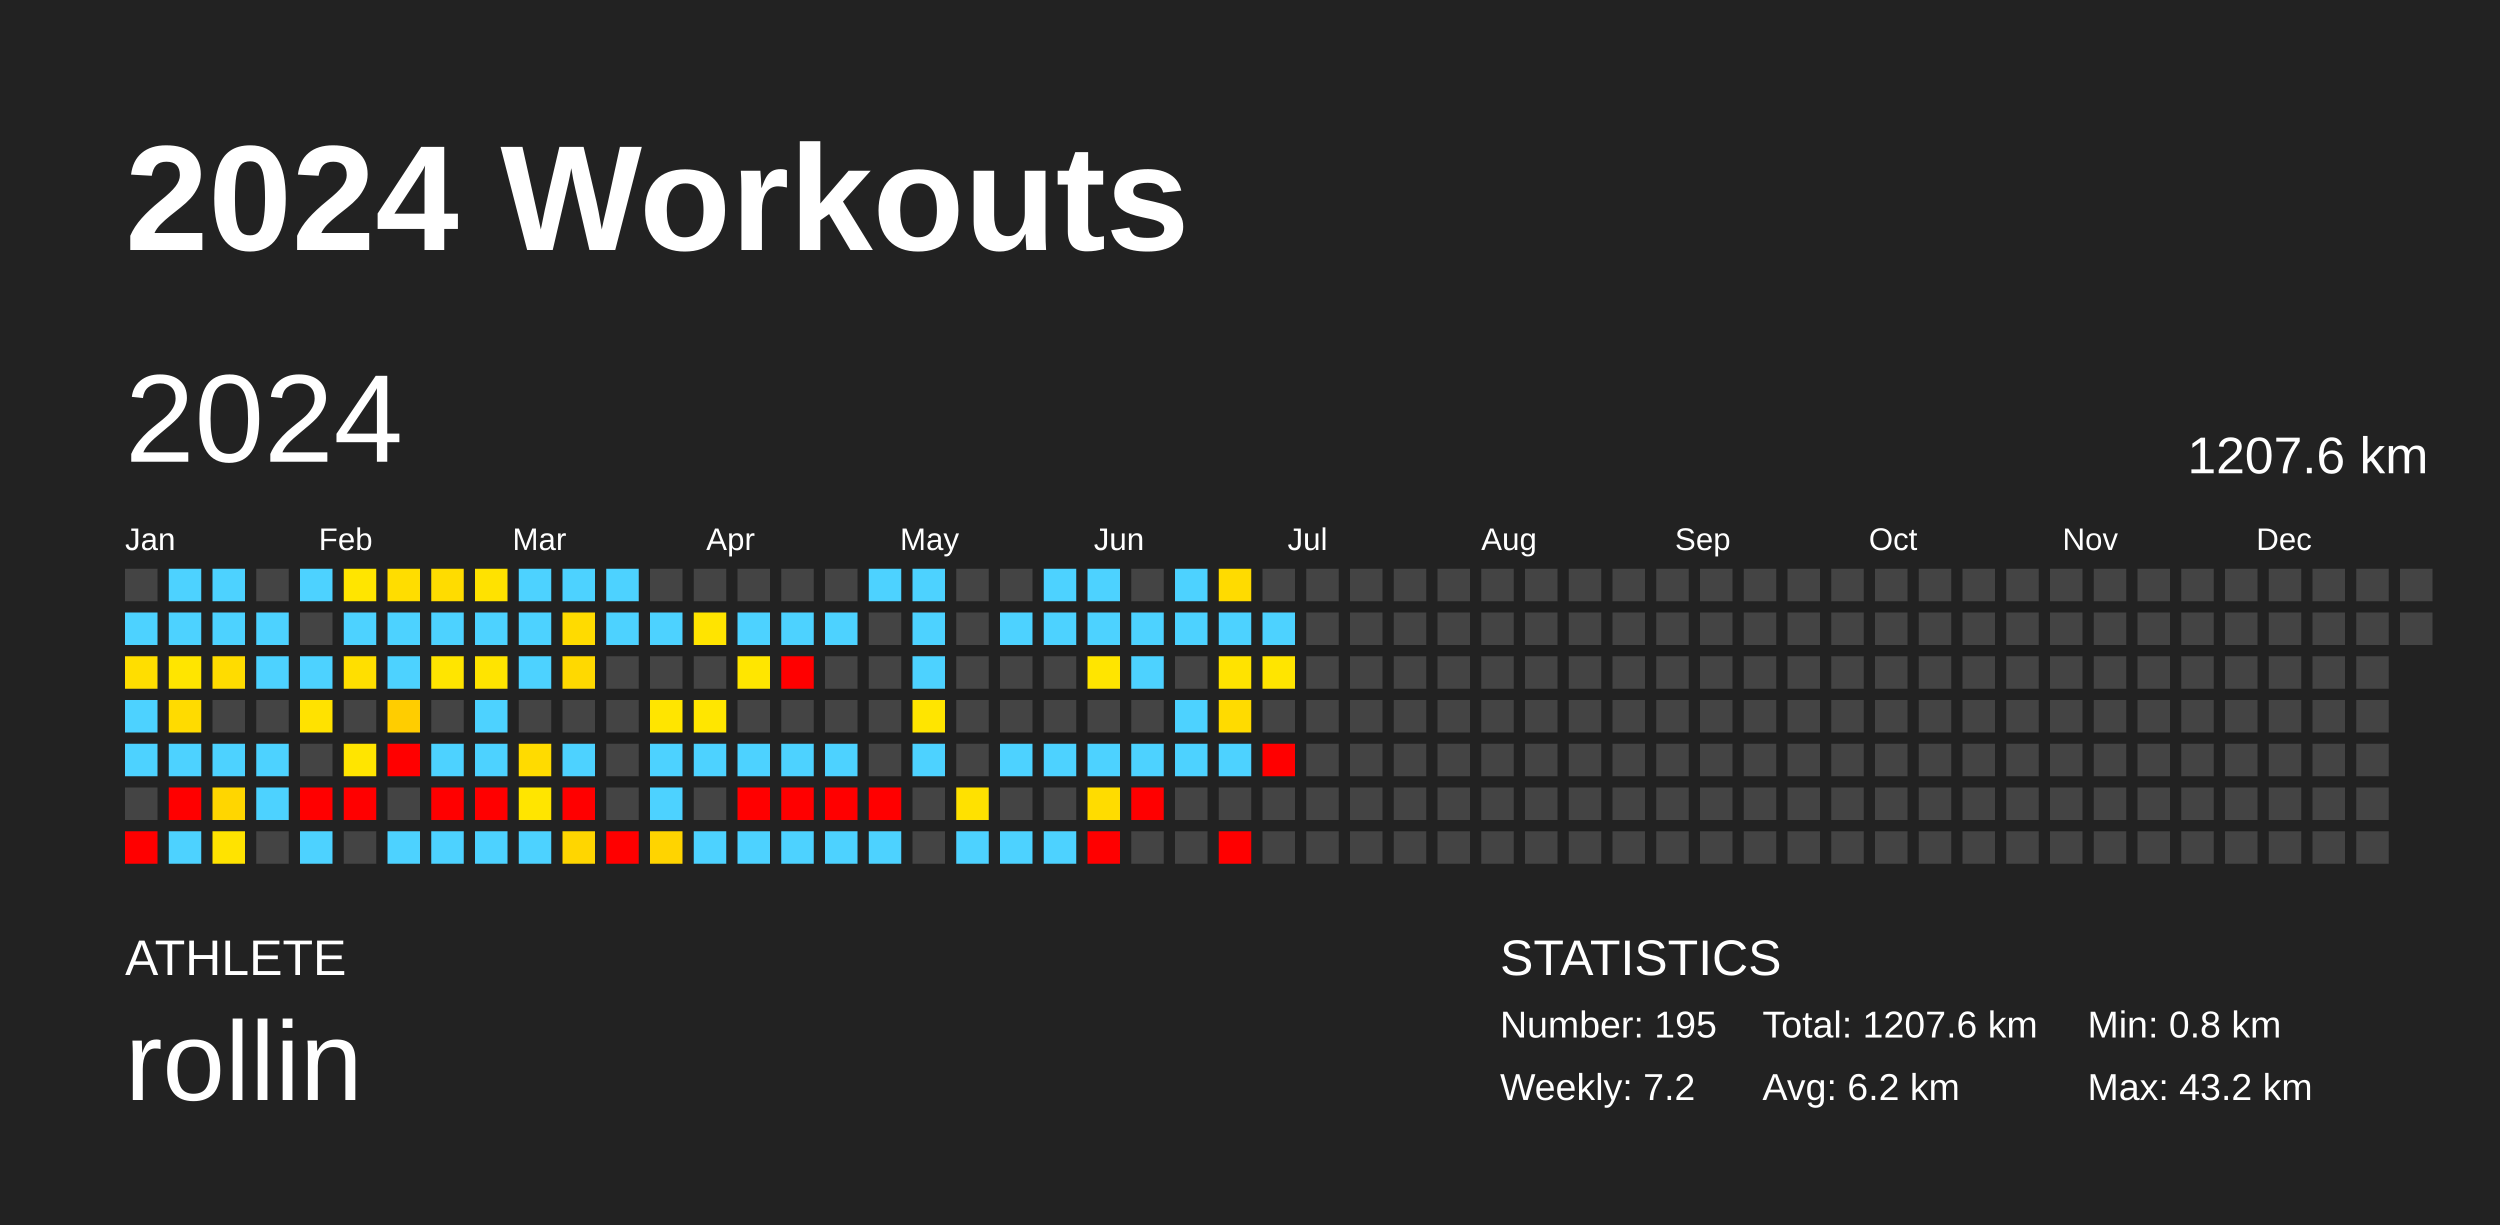
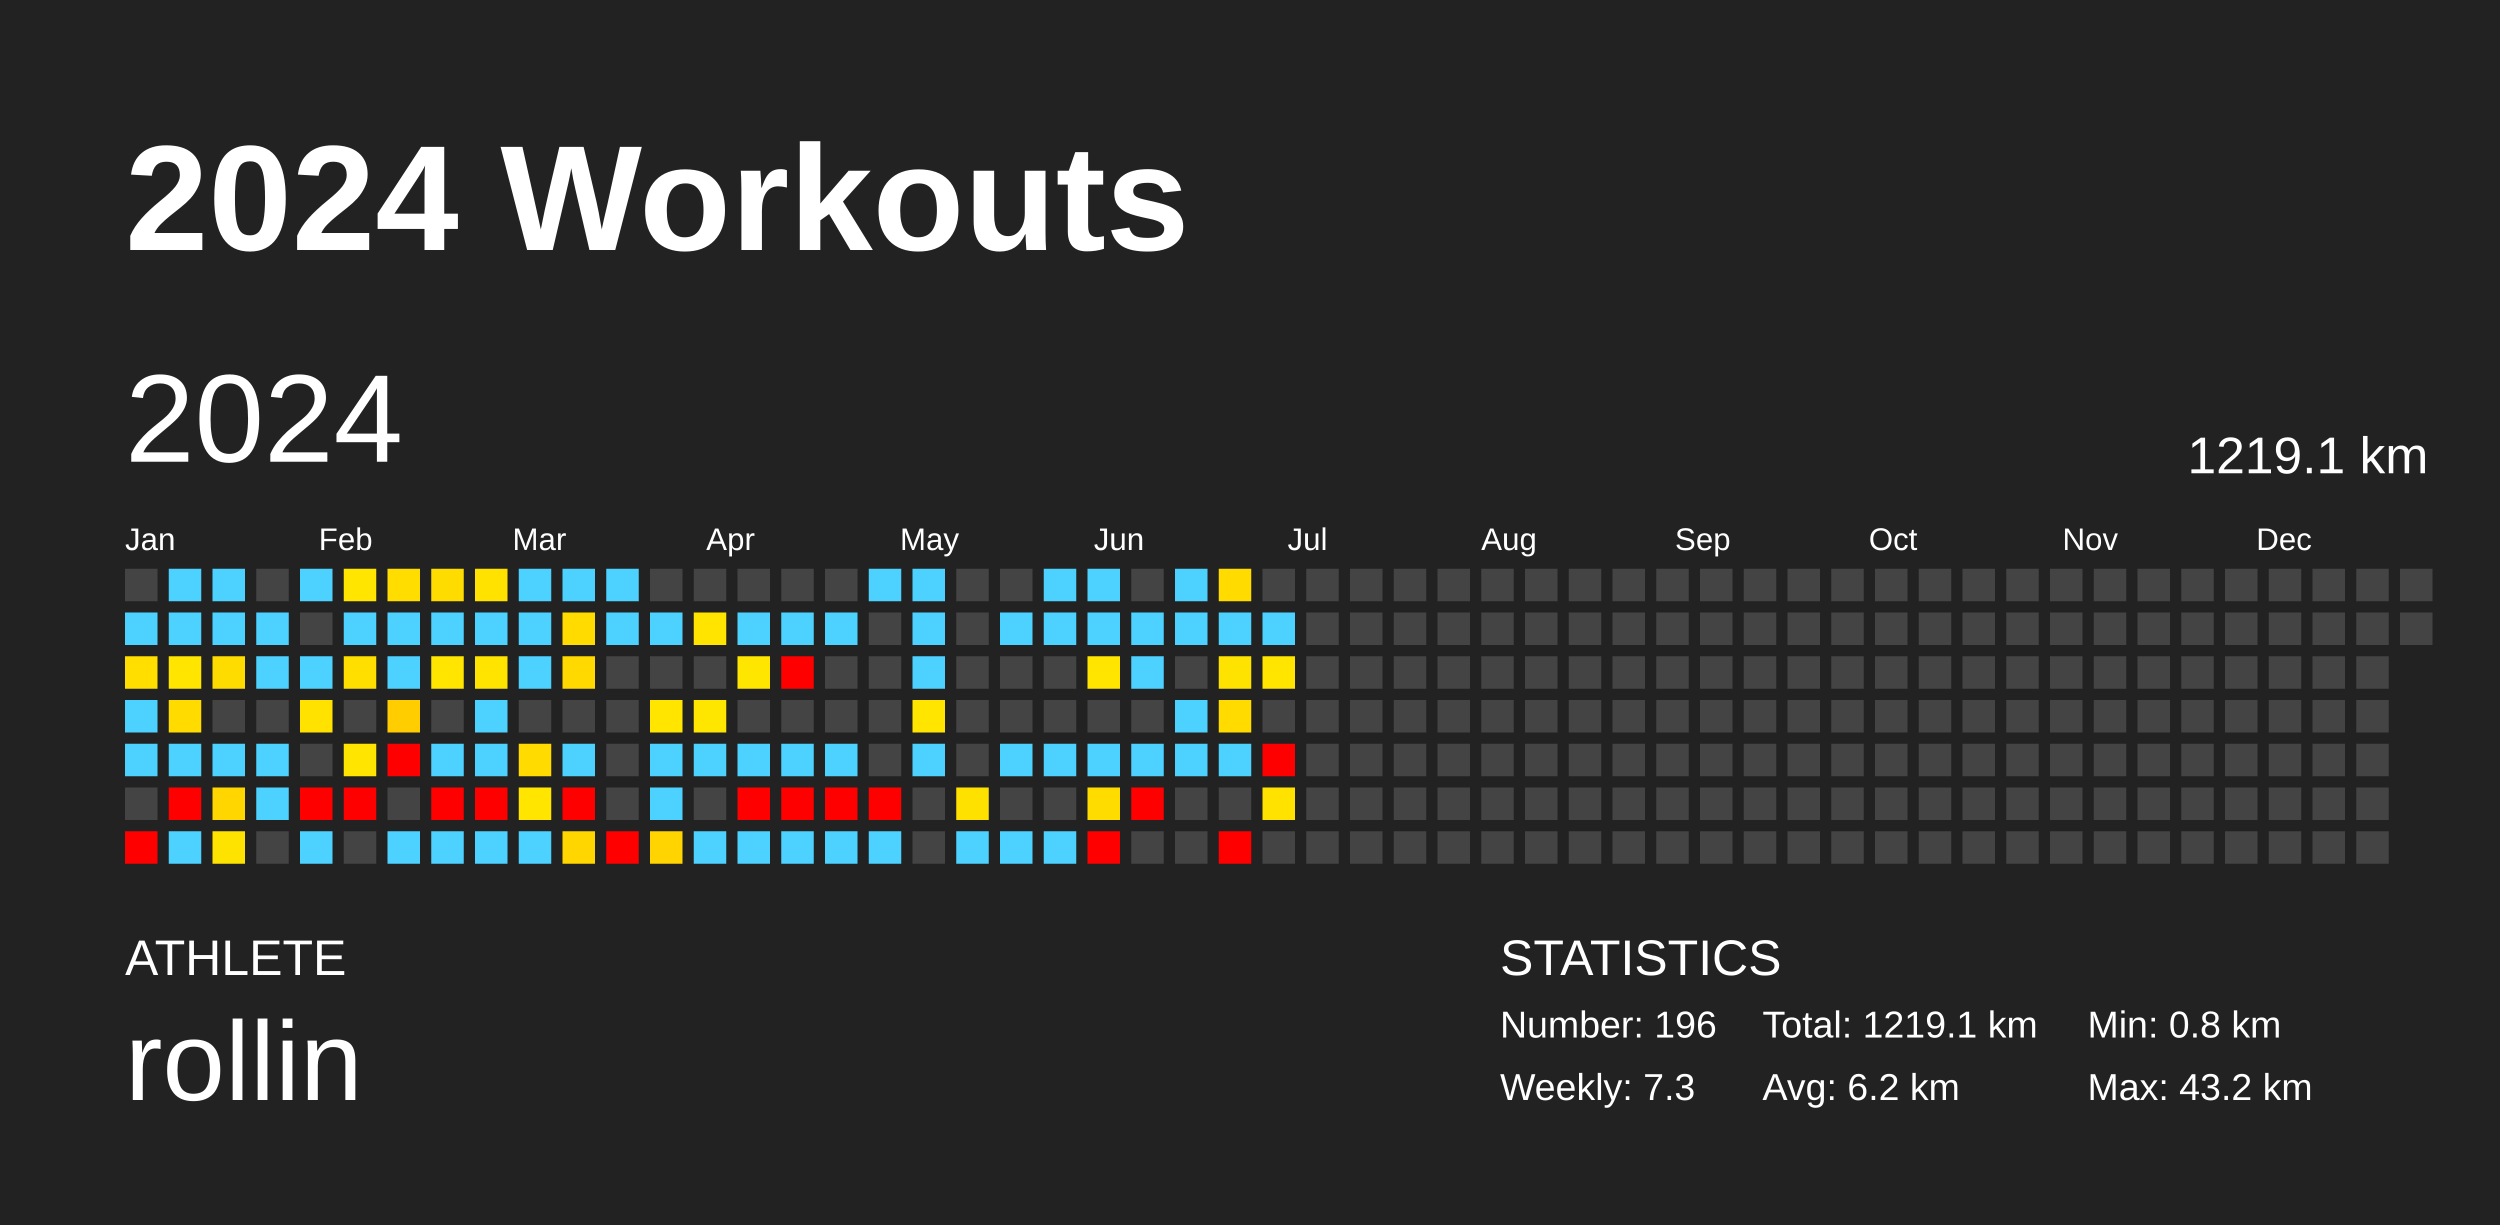
<svg xmlns="http://www.w3.org/2000/svg" baseProfile="full" height="98mm" version="1.1" viewBox="0,0,200,98" width="200mm">
  <defs />
  <rect fill="#222222" height="98" width="200" x="0" y="0" />
  <text fill="#FFFFFF" style="font-size:12px; font-family:Arial; font-weight:bold;" x="10" y="20">2024 Workouts</text>
  <text fill="#FFFFFF" style="font-size:4px; font-family:Arial" x="10" y="78">ATHLETE</text>
  <text fill="#FFFFFF" style="font-size:9px; font-family:Arial" x="10" y="88">rollin</text>
  <text fill="#FFFFFF" style="font-size:4px; font-family:Arial" x="120" y="78">STATISTICS</text>
-   <text fill="#FFFFFF" style="font-size:3px; font-family:Arial" x="120" y="83">Number: 195</text>
-   <text fill="#FFFFFF" style="font-size:3px; font-family:Arial" x="120" y="88">Weekly: 7.2</text>
-   <text fill="#FFFFFF" style="font-size:3px; font-family:Arial" x="141" y="83">Total: 1207.6 km</text>
+   <text fill="#FFFFFF" style="font-size:3px; font-family:Arial" x="120" y="83">Number: 196</text>
+   <text fill="#FFFFFF" style="font-size:3px; font-family:Arial" x="120" y="88">Weekly: 7.3</text>
+   <text fill="#FFFFFF" style="font-size:3px; font-family:Arial" x="141" y="83">Total: 1219.1 km</text>
  <text fill="#FFFFFF" style="font-size:3px; font-family:Arial" x="141" y="88">Avg: 6.2 km</text>
  <text fill="#FFFFFF" style="font-size:3px; font-family:Arial" x="167" y="83">Min: 0.8 km</text>
  <text fill="#FFFFFF" style="font-size:3px; font-family:Arial" x="167" y="88">Max: 43.2 km</text>
  <text dominant-baseline="hanging" fill="#FFFFFF" style="font-size:10.0px; font-family:Arial;" x="10" y="30">2024</text>
-   <text dominant-baseline="hanging" fill="#FFFFFF" style="font-size:4.125px; font-family:Arial;" x="175" y="35">1207.6 km</text>
+   <text dominant-baseline="hanging" fill="#FFFFFF" style="font-size:4.125px; font-family:Arial;" x="175" y="35">1219.1 km</text>
  <text fill="#FFFFFF" style="font-size:2.5px; font-family:Arial" x="10.0" y="44">Jan</text>
  <text fill="#FFFFFF" style="font-size:2.5px; font-family:Arial" x="25.5" y="44">Feb</text>
  <text fill="#FFFFFF" style="font-size:2.5px; font-family:Arial" x="41.0" y="44">Mar</text>
  <text fill="#FFFFFF" style="font-size:2.5px; font-family:Arial" x="56.5" y="44">Apr</text>
  <text fill="#FFFFFF" style="font-size:2.5px; font-family:Arial" x="72.0" y="44">May</text>
  <text fill="#FFFFFF" style="font-size:2.5px; font-family:Arial" x="87.5" y="44">Jun</text>
  <text fill="#FFFFFF" style="font-size:2.5px; font-family:Arial" x="103.0" y="44">Jul</text>
  <text fill="#FFFFFF" style="font-size:2.5px; font-family:Arial" x="118.5" y="44">Aug</text>
  <text fill="#FFFFFF" style="font-size:2.5px; font-family:Arial" x="134.0" y="44">Sep</text>
  <text fill="#FFFFFF" style="font-size:2.5px; font-family:Arial" x="149.5" y="44">Oct</text>
  <text fill="#FFFFFF" style="font-size:2.5px; font-family:Arial" x="165.0" y="44">Nov</text>
  <text fill="#FFFFFF" style="font-size:2.5px; font-family:Arial" x="180.5" y="44">Dec</text>
  <rect fill="#444444" height="2.6" width="2.6" x="10.0" y="45.5" />
  <rect fill="#4dd2ff" height="2.6" width="2.6" x="10.0" y="49.0" />
  <rect fill="#ffde00" height="2.6" width="2.6" x="10.0" y="52.5" />
  <rect fill="#4dd2ff" height="2.6" width="2.6" x="10.0" y="56.0" />
  <rect fill="#4dd2ff" height="2.6" width="2.6" x="10.0" y="59.5" />
  <rect fill="#444444" height="2.6" width="2.6" x="10.0" y="63.0" />
  <rect fill="red" height="2.6" width="2.6" x="10.0" y="66.5" />
  <rect fill="#4dd2ff" height="2.6" width="2.6" x="13.5" y="45.5" />
  <rect fill="#4dd2ff" height="2.6" width="2.6" x="13.5" y="49.0" />
  <rect fill="#ffe500" height="2.6" width="2.6" x="13.5" y="52.5" />
  <rect fill="#ffdb00" height="2.6" width="2.6" x="13.5" y="56.0" />
  <rect fill="#4dd2ff" height="2.6" width="2.6" x="13.5" y="59.5" />
  <rect fill="red" height="2.6" width="2.6" x="13.5" y="63.0" />
  <rect fill="#4dd2ff" height="2.6" width="2.6" x="13.5" y="66.5" />
  <rect fill="#4dd2ff" height="2.6" width="2.6" x="17.0" y="45.5" />
  <rect fill="#4dd2ff" height="2.6" width="2.6" x="17.0" y="49.0" />
  <rect fill="#ffdc00" height="2.6" width="2.6" x="17.0" y="52.5" />
  <rect fill="#444444" height="2.6" width="2.6" x="17.0" y="56.0" />
  <rect fill="#4dd2ff" height="2.6" width="2.6" x="17.0" y="59.5" />
  <rect fill="#ffd600" height="2.6" width="2.6" x="17.0" y="63.0" />
  <rect fill="#ffe300" height="2.6" width="2.6" x="17.0" y="66.5" />
  <rect fill="#444444" height="2.6" width="2.6" x="20.5" y="45.5" />
  <rect fill="#4dd2ff" height="2.6" width="2.6" x="20.5" y="49.0" />
  <rect fill="#4dd2ff" height="2.6" width="2.6" x="20.5" y="52.5" />
  <rect fill="#444444" height="2.6" width="2.6" x="20.5" y="56.0" />
  <rect fill="#4dd2ff" height="2.6" width="2.6" x="20.5" y="59.5" />
  <rect fill="#4dd2ff" height="2.6" width="2.6" x="20.5" y="63.0" />
  <rect fill="#444444" height="2.6" width="2.6" x="20.5" y="66.5" />
  <rect fill="#4dd2ff" height="2.6" width="2.6" x="24.0" y="45.5" />
  <rect fill="#444444" height="2.6" width="2.6" x="24.0" y="49.0" />
  <rect fill="#4dd2ff" height="2.6" width="2.6" x="24.0" y="52.5" />
  <rect fill="#ffe200" height="2.6" width="2.6" x="24.0" y="56.0" />
  <rect fill="#444444" height="2.6" width="2.6" x="24.0" y="59.5" />
  <rect fill="red" height="2.6" width="2.6" x="24.0" y="63.0" />
  <rect fill="#4dd2ff" height="2.6" width="2.6" x="24.0" y="66.5" />
  <rect fill="#ffe500" height="2.6" width="2.6" x="27.5" y="45.5" />
  <rect fill="#4dd2ff" height="2.6" width="2.6" x="27.5" y="49.0" />
  <rect fill="#ffdf00" height="2.6" width="2.6" x="27.5" y="52.5" />
  <rect fill="#444444" height="2.6" width="2.6" x="27.5" y="56.0" />
  <rect fill="#ffe500" height="2.6" width="2.6" x="27.5" y="59.5" />
  <rect fill="red" height="2.6" width="2.6" x="27.5" y="63.0" />
  <rect fill="#444444" height="2.6" width="2.6" x="27.5" y="66.5" />
  <rect fill="#ffdd00" height="2.6" width="2.6" x="31.0" y="45.5" />
  <rect fill="#4dd2ff" height="2.6" width="2.6" x="31.0" y="49.0" />
  <rect fill="#4dd2ff" height="2.6" width="2.6" x="31.0" y="52.5" />
  <rect fill="#ffcd00" height="2.6" width="2.6" x="31.0" y="56.0" />
  <rect fill="red" height="2.6" width="2.6" x="31.0" y="59.5" />
  <rect fill="#444444" height="2.6" width="2.6" x="31.0" y="63.0" />
  <rect fill="#4dd2ff" height="2.6" width="2.6" x="31.0" y="66.5" />
  <rect fill="#ffdc00" height="2.6" width="2.6" x="34.5" y="45.5" />
  <rect fill="#4dd2ff" height="2.6" width="2.6" x="34.5" y="49.0" />
  <rect fill="#ffe500" height="2.6" width="2.6" x="34.5" y="52.5" />
  <rect fill="#444444" height="2.6" width="2.6" x="34.5" y="56.0" />
  <rect fill="#4dd2ff" height="2.6" width="2.6" x="34.5" y="59.5" />
  <rect fill="red" height="2.6" width="2.6" x="34.5" y="63.0" />
  <rect fill="#4dd2ff" height="2.6" width="2.6" x="34.5" y="66.5" />
  <rect fill="#ffe200" height="2.6" width="2.6" x="38.0" y="45.5" />
  <rect fill="#4dd2ff" height="2.6" width="2.6" x="38.0" y="49.0" />
  <rect fill="#ffe400" height="2.6" width="2.6" x="38.0" y="52.5" />
  <rect fill="#4dd2ff" height="2.6" width="2.6" x="38.0" y="56.0" />
  <rect fill="#4dd2ff" height="2.6" width="2.6" x="38.0" y="59.5" />
  <rect fill="red" height="2.6" width="2.6" x="38.0" y="63.0" />
  <rect fill="#4dd2ff" height="2.6" width="2.6" x="38.0" y="66.5" />
  <rect fill="#4dd2ff" height="2.6" width="2.6" x="41.5" y="45.5" />
  <rect fill="#4dd2ff" height="2.6" width="2.6" x="41.5" y="49.0" />
  <rect fill="#4dd2ff" height="2.6" width="2.6" x="41.5" y="52.5" />
  <rect fill="#444444" height="2.6" width="2.6" x="41.5" y="56.0" />
  <rect fill="#ffdb00" height="2.6" width="2.6" x="41.5" y="59.5" />
  <rect fill="#ffe500" height="2.6" width="2.6" x="41.5" y="63.0" />
  <rect fill="#4dd2ff" height="2.6" width="2.6" x="41.5" y="66.5" />
  <rect fill="#4dd2ff" height="2.6" width="2.6" x="45.0" y="45.5" />
  <rect fill="#ffdb00" height="2.6" width="2.6" x="45.0" y="49.0" />
  <rect fill="#ffd900" height="2.6" width="2.6" x="45.0" y="52.5" />
  <rect fill="#444444" height="2.6" width="2.6" x="45.0" y="56.0" />
  <rect fill="#4dd2ff" height="2.6" width="2.6" x="45.0" y="59.5" />
  <rect fill="red" height="2.6" width="2.6" x="45.0" y="63.0" />
  <rect fill="#ffd600" height="2.6" width="2.6" x="45.0" y="66.5" />
  <rect fill="#4dd2ff" height="2.6" width="2.6" x="48.5" y="45.5" />
  <rect fill="#4dd2ff" height="2.6" width="2.6" x="48.5" y="49.0" />
  <rect fill="#444444" height="2.6" width="2.6" x="48.5" y="52.5" />
  <rect fill="#444444" height="2.6" width="2.6" x="48.5" y="56.0" />
  <rect fill="#444444" height="2.6" width="2.6" x="48.5" y="59.5" />
  <rect fill="#444444" height="2.6" width="2.6" x="48.5" y="63.0" />
  <rect fill="red" height="2.6" width="2.6" x="48.5" y="66.5" />
  <rect fill="#444444" height="2.6" width="2.6" x="52.0" y="45.5" />
  <rect fill="#4dd2ff" height="2.6" width="2.6" x="52.0" y="49.0" />
  <rect fill="#444444" height="2.6" width="2.6" x="52.0" y="52.5" />
  <rect fill="#ffe500" height="2.6" width="2.6" x="52.0" y="56.0" />
  <rect fill="#4dd2ff" height="2.6" width="2.6" x="52.0" y="59.5" />
  <rect fill="#4dd2ff" height="2.6" width="2.6" x="52.0" y="63.0" />
  <rect fill="#ffd400" height="2.6" width="2.6" x="52.0" y="66.5" />
  <rect fill="#444444" height="2.6" width="2.6" x="55.5" y="45.5" />
  <rect fill="#ffe400" height="2.6" width="2.6" x="55.5" y="49.0" />
  <rect fill="#444444" height="2.6" width="2.6" x="55.5" y="52.5" />
  <rect fill="#ffe600" height="2.6" width="2.6" x="55.5" y="56.0" />
  <rect fill="#4dd2ff" height="2.6" width="2.6" x="55.5" y="59.5" />
  <rect fill="#444444" height="2.6" width="2.6" x="55.5" y="63.0" />
  <rect fill="#4dd2ff" height="2.6" width="2.6" x="55.5" y="66.5" />
  <rect fill="#444444" height="2.6" width="2.6" x="59.0" y="45.5" />
  <rect fill="#4dd2ff" height="2.6" width="2.6" x="59.0" y="49.0" />
  <rect fill="#ffe600" height="2.6" width="2.6" x="59.0" y="52.5" />
  <rect fill="#444444" height="2.6" width="2.6" x="59.0" y="56.0" />
  <rect fill="#4dd2ff" height="2.6" width="2.6" x="59.0" y="59.5" />
  <rect fill="red" height="2.6" width="2.6" x="59.0" y="63.0" />
  <rect fill="#4dd2ff" height="2.6" width="2.6" x="59.0" y="66.5" />
  <rect fill="#444444" height="2.6" width="2.6" x="62.5" y="45.5" />
  <rect fill="#4dd2ff" height="2.6" width="2.6" x="62.5" y="49.0" />
  <rect fill="red" height="2.6" width="2.6" x="62.5" y="52.5" />
  <rect fill="#444444" height="2.6" width="2.6" x="62.5" y="56.0" />
  <rect fill="#4dd2ff" height="2.6" width="2.6" x="62.5" y="59.5" />
  <rect fill="red" height="2.6" width="2.6" x="62.5" y="63.0" />
  <rect fill="#4dd2ff" height="2.6" width="2.6" x="62.5" y="66.5" />
  <rect fill="#444444" height="2.6" width="2.6" x="66.0" y="45.5" />
  <rect fill="#4dd2ff" height="2.6" width="2.6" x="66.0" y="49.0" />
  <rect fill="#444444" height="2.6" width="2.6" x="66.0" y="52.5" />
  <rect fill="#444444" height="2.6" width="2.6" x="66.0" y="56.0" />
  <rect fill="#4dd2ff" height="2.6" width="2.6" x="66.0" y="59.5" />
  <rect fill="red" height="2.6" width="2.6" x="66.0" y="63.0" />
  <rect fill="#4dd2ff" height="2.6" width="2.6" x="66.0" y="66.5" />
  <rect fill="#4dd2ff" height="2.6" width="2.6" x="69.5" y="45.5" />
  <rect fill="#444444" height="2.6" width="2.6" x="69.5" y="49.0" />
  <rect fill="#444444" height="2.6" width="2.6" x="69.5" y="52.5" />
  <rect fill="#444444" height="2.6" width="2.6" x="69.5" y="56.0" />
  <rect fill="#444444" height="2.6" width="2.6" x="69.5" y="59.5" />
  <rect fill="red" height="2.6" width="2.6" x="69.5" y="63.0" />
  <rect fill="#4dd2ff" height="2.6" width="2.6" x="69.5" y="66.5" />
  <rect fill="#4dd2ff" height="2.6" width="2.6" x="73.0" y="45.5" />
  <rect fill="#4dd2ff" height="2.6" width="2.6" x="73.0" y="49.0" />
  <rect fill="#4dd2ff" height="2.6" width="2.6" x="73.0" y="52.5" />
  <rect fill="#ffe500" height="2.6" width="2.6" x="73.0" y="56.0" />
  <rect fill="#4dd2ff" height="2.6" width="2.6" x="73.0" y="59.5" />
  <rect fill="#444444" height="2.6" width="2.6" x="73.0" y="63.0" />
  <rect fill="#444444" height="2.6" width="2.6" x="73.0" y="66.5" />
  <rect fill="#444444" height="2.6" width="2.6" x="76.5" y="45.5" />
  <rect fill="#444444" height="2.6" width="2.6" x="76.5" y="49.0" />
  <rect fill="#444444" height="2.6" width="2.6" x="76.5" y="52.5" />
  <rect fill="#444444" height="2.6" width="2.6" x="76.5" y="56.0" />
  <rect fill="#444444" height="2.6" width="2.6" x="76.5" y="59.5" />
  <rect fill="#ffe100" height="2.6" width="2.6" x="76.5" y="63.0" />
  <rect fill="#4dd2ff" height="2.6" width="2.6" x="76.5" y="66.5" />
  <rect fill="#444444" height="2.6" width="2.6" x="80.0" y="45.5" />
  <rect fill="#4dd2ff" height="2.6" width="2.6" x="80.0" y="49.0" />
  <rect fill="#444444" height="2.6" width="2.6" x="80.0" y="52.5" />
  <rect fill="#444444" height="2.6" width="2.6" x="80.0" y="56.0" />
  <rect fill="#4dd2ff" height="2.6" width="2.6" x="80.0" y="59.5" />
  <rect fill="#444444" height="2.6" width="2.6" x="80.0" y="63.0" />
  <rect fill="#4dd2ff" height="2.6" width="2.6" x="80.0" y="66.5" />
  <rect fill="#4dd2ff" height="2.6" width="2.6" x="83.5" y="45.5" />
  <rect fill="#4dd2ff" height="2.6" width="2.6" x="83.5" y="49.0" />
  <rect fill="#444444" height="2.6" width="2.6" x="83.5" y="52.5" />
  <rect fill="#444444" height="2.6" width="2.6" x="83.5" y="56.0" />
  <rect fill="#4dd2ff" height="2.6" width="2.6" x="83.5" y="59.5" />
  <rect fill="#444444" height="2.6" width="2.6" x="83.5" y="63.0" />
  <rect fill="#4dd2ff" height="2.6" width="2.6" x="83.5" y="66.5" />
  <rect fill="#4dd2ff" height="2.6" width="2.6" x="87.0" y="45.5" />
  <rect fill="#4dd2ff" height="2.6" width="2.6" x="87.0" y="49.0" />
  <rect fill="#ffe500" height="2.6" width="2.6" x="87.0" y="52.5" />
  <rect fill="#444444" height="2.6" width="2.6" x="87.0" y="56.0" />
  <rect fill="#4dd2ff" height="2.6" width="2.6" x="87.0" y="59.5" />
  <rect fill="#ffdc00" height="2.6" width="2.6" x="87.0" y="63.0" />
  <rect fill="red" height="2.6" width="2.6" x="87.0" y="66.5" />
  <rect fill="#444444" height="2.6" width="2.6" x="90.5" y="45.5" />
  <rect fill="#4dd2ff" height="2.6" width="2.6" x="90.5" y="49.0" />
  <rect fill="#4dd2ff" height="2.6" width="2.6" x="90.5" y="52.5" />
  <rect fill="#444444" height="2.6" width="2.6" x="90.5" y="56.0" />
  <rect fill="#4dd2ff" height="2.6" width="2.6" x="90.5" y="59.5" />
  <rect fill="red" height="2.6" width="2.6" x="90.5" y="63.0" />
  <rect fill="#444444" height="2.6" width="2.6" x="90.5" y="66.5" />
  <rect fill="#4dd2ff" height="2.6" width="2.6" x="94.0" y="45.5" />
  <rect fill="#4dd2ff" height="2.6" width="2.6" x="94.0" y="49.0" />
  <rect fill="#444444" height="2.6" width="2.6" x="94.0" y="52.5" />
  <rect fill="#4dd2ff" height="2.6" width="2.6" x="94.0" y="56.0" />
  <rect fill="#4dd2ff" height="2.6" width="2.6" x="94.0" y="59.5" />
  <rect fill="#444444" height="2.6" width="2.6" x="94.0" y="63.0" />
  <rect fill="#444444" height="2.6" width="2.6" x="94.0" y="66.5" />
  <rect fill="#ffdb00" height="2.6" width="2.6" x="97.5" y="45.5" />
  <rect fill="#4dd2ff" height="2.6" width="2.6" x="97.5" y="49.0" />
  <rect fill="#ffe300" height="2.6" width="2.6" x="97.5" y="52.5" />
  <rect fill="#ffdb00" height="2.6" width="2.6" x="97.5" y="56.0" />
  <rect fill="#4dd2ff" height="2.6" width="2.6" x="97.5" y="59.5" />
  <rect fill="#444444" height="2.6" width="2.6" x="97.5" y="63.0" />
  <rect fill="red" height="2.6" width="2.6" x="97.5" y="66.5" />
  <rect fill="#444444" height="2.6" width="2.6" x="101.0" y="45.5" />
  <rect fill="#4dd2ff" height="2.6" width="2.6" x="101.0" y="49.0" />
  <rect fill="#ffe500" height="2.6" width="2.6" x="101.0" y="52.5" />
  <rect fill="#444444" height="2.6" width="2.6" x="101.0" y="56.0" />
  <rect fill="red" height="2.6" width="2.6" x="101.0" y="59.5" />
-   <rect fill="#444444" height="2.6" width="2.6" x="101.0" y="63.0" />
+   <rect fill="#ffe200" height="2.6" width="2.6" x="101.0" y="63.0" />
  <rect fill="#444444" height="2.6" width="2.6" x="101.0" y="66.5" />
  <rect fill="#444444" height="2.6" width="2.6" x="104.5" y="45.5" />
  <rect fill="#444444" height="2.6" width="2.6" x="104.5" y="49.0" />
  <rect fill="#444444" height="2.6" width="2.6" x="104.5" y="52.5" />
  <rect fill="#444444" height="2.6" width="2.6" x="104.5" y="56.0" />
  <rect fill="#444444" height="2.6" width="2.6" x="104.5" y="59.5" />
  <rect fill="#444444" height="2.6" width="2.6" x="104.5" y="63.0" />
  <rect fill="#444444" height="2.6" width="2.6" x="104.5" y="66.5" />
  <rect fill="#444444" height="2.6" width="2.6" x="108.0" y="45.5" />
  <rect fill="#444444" height="2.6" width="2.6" x="108.0" y="49.0" />
  <rect fill="#444444" height="2.6" width="2.6" x="108.0" y="52.5" />
  <rect fill="#444444" height="2.6" width="2.6" x="108.0" y="56.0" />
  <rect fill="#444444" height="2.6" width="2.6" x="108.0" y="59.5" />
  <rect fill="#444444" height="2.6" width="2.6" x="108.0" y="63.0" />
  <rect fill="#444444" height="2.6" width="2.6" x="108.0" y="66.5" />
  <rect fill="#444444" height="2.6" width="2.6" x="111.5" y="45.5" />
  <rect fill="#444444" height="2.6" width="2.6" x="111.5" y="49.0" />
  <rect fill="#444444" height="2.6" width="2.6" x="111.5" y="52.5" />
  <rect fill="#444444" height="2.6" width="2.6" x="111.5" y="56.0" />
  <rect fill="#444444" height="2.6" width="2.6" x="111.5" y="59.5" />
  <rect fill="#444444" height="2.6" width="2.6" x="111.5" y="63.0" />
  <rect fill="#444444" height="2.6" width="2.6" x="111.5" y="66.5" />
  <rect fill="#444444" height="2.6" width="2.6" x="115.0" y="45.5" />
  <rect fill="#444444" height="2.6" width="2.6" x="115.0" y="49.0" />
  <rect fill="#444444" height="2.6" width="2.6" x="115.0" y="52.5" />
  <rect fill="#444444" height="2.6" width="2.6" x="115.0" y="56.0" />
  <rect fill="#444444" height="2.6" width="2.6" x="115.0" y="59.5" />
  <rect fill="#444444" height="2.6" width="2.6" x="115.0" y="63.0" />
  <rect fill="#444444" height="2.6" width="2.6" x="115.0" y="66.5" />
  <rect fill="#444444" height="2.6" width="2.6" x="118.5" y="45.5" />
  <rect fill="#444444" height="2.6" width="2.6" x="118.5" y="49.0" />
  <rect fill="#444444" height="2.6" width="2.6" x="118.5" y="52.5" />
  <rect fill="#444444" height="2.6" width="2.6" x="118.5" y="56.0" />
  <rect fill="#444444" height="2.6" width="2.6" x="118.5" y="59.5" />
  <rect fill="#444444" height="2.6" width="2.6" x="118.5" y="63.0" />
  <rect fill="#444444" height="2.6" width="2.6" x="118.5" y="66.5" />
  <rect fill="#444444" height="2.6" width="2.6" x="122.0" y="45.5" />
  <rect fill="#444444" height="2.6" width="2.6" x="122.0" y="49.0" />
  <rect fill="#444444" height="2.6" width="2.6" x="122.0" y="52.5" />
  <rect fill="#444444" height="2.6" width="2.6" x="122.0" y="56.0" />
  <rect fill="#444444" height="2.6" width="2.6" x="122.0" y="59.5" />
  <rect fill="#444444" height="2.6" width="2.6" x="122.0" y="63.0" />
  <rect fill="#444444" height="2.6" width="2.6" x="122.0" y="66.5" />
  <rect fill="#444444" height="2.6" width="2.6" x="125.5" y="45.5" />
  <rect fill="#444444" height="2.6" width="2.6" x="125.5" y="49.0" />
  <rect fill="#444444" height="2.6" width="2.6" x="125.5" y="52.5" />
  <rect fill="#444444" height="2.6" width="2.6" x="125.5" y="56.0" />
  <rect fill="#444444" height="2.6" width="2.6" x="125.5" y="59.5" />
  <rect fill="#444444" height="2.6" width="2.6" x="125.5" y="63.0" />
  <rect fill="#444444" height="2.6" width="2.6" x="125.5" y="66.5" />
  <rect fill="#444444" height="2.6" width="2.6" x="129.0" y="45.5" />
  <rect fill="#444444" height="2.6" width="2.6" x="129.0" y="49.0" />
  <rect fill="#444444" height="2.6" width="2.6" x="129.0" y="52.5" />
  <rect fill="#444444" height="2.6" width="2.6" x="129.0" y="56.0" />
  <rect fill="#444444" height="2.6" width="2.6" x="129.0" y="59.5" />
  <rect fill="#444444" height="2.6" width="2.6" x="129.0" y="63.0" />
  <rect fill="#444444" height="2.6" width="2.6" x="129.0" y="66.5" />
  <rect fill="#444444" height="2.6" width="2.6" x="132.5" y="45.5" />
  <rect fill="#444444" height="2.6" width="2.6" x="132.5" y="49.0" />
  <rect fill="#444444" height="2.6" width="2.6" x="132.5" y="52.5" />
  <rect fill="#444444" height="2.6" width="2.6" x="132.5" y="56.0" />
  <rect fill="#444444" height="2.6" width="2.6" x="132.5" y="59.5" />
  <rect fill="#444444" height="2.6" width="2.6" x="132.5" y="63.0" />
  <rect fill="#444444" height="2.6" width="2.6" x="132.5" y="66.5" />
  <rect fill="#444444" height="2.6" width="2.6" x="136.0" y="45.5" />
  <rect fill="#444444" height="2.6" width="2.6" x="136.0" y="49.0" />
  <rect fill="#444444" height="2.6" width="2.6" x="136.0" y="52.5" />
  <rect fill="#444444" height="2.6" width="2.6" x="136.0" y="56.0" />
  <rect fill="#444444" height="2.6" width="2.6" x="136.0" y="59.5" />
  <rect fill="#444444" height="2.6" width="2.6" x="136.0" y="63.0" />
  <rect fill="#444444" height="2.6" width="2.6" x="136.0" y="66.5" />
  <rect fill="#444444" height="2.6" width="2.6" x="139.5" y="45.5" />
  <rect fill="#444444" height="2.6" width="2.6" x="139.5" y="49.0" />
  <rect fill="#444444" height="2.6" width="2.6" x="139.5" y="52.5" />
  <rect fill="#444444" height="2.6" width="2.6" x="139.5" y="56.0" />
  <rect fill="#444444" height="2.6" width="2.6" x="139.5" y="59.5" />
  <rect fill="#444444" height="2.6" width="2.6" x="139.5" y="63.0" />
  <rect fill="#444444" height="2.6" width="2.6" x="139.5" y="66.5" />
  <rect fill="#444444" height="2.6" width="2.6" x="143.0" y="45.5" />
  <rect fill="#444444" height="2.6" width="2.6" x="143.0" y="49.0" />
  <rect fill="#444444" height="2.6" width="2.6" x="143.0" y="52.5" />
  <rect fill="#444444" height="2.6" width="2.6" x="143.0" y="56.0" />
  <rect fill="#444444" height="2.6" width="2.6" x="143.0" y="59.5" />
  <rect fill="#444444" height="2.6" width="2.6" x="143.0" y="63.0" />
  <rect fill="#444444" height="2.6" width="2.6" x="143.0" y="66.5" />
  <rect fill="#444444" height="2.6" width="2.6" x="146.5" y="45.5" />
  <rect fill="#444444" height="2.6" width="2.6" x="146.5" y="49.0" />
  <rect fill="#444444" height="2.6" width="2.6" x="146.5" y="52.5" />
  <rect fill="#444444" height="2.6" width="2.6" x="146.5" y="56.0" />
  <rect fill="#444444" height="2.6" width="2.6" x="146.5" y="59.5" />
  <rect fill="#444444" height="2.6" width="2.6" x="146.5" y="63.0" />
  <rect fill="#444444" height="2.6" width="2.6" x="146.5" y="66.5" />
  <rect fill="#444444" height="2.6" width="2.6" x="150.0" y="45.5" />
  <rect fill="#444444" height="2.6" width="2.6" x="150.0" y="49.0" />
  <rect fill="#444444" height="2.6" width="2.6" x="150.0" y="52.5" />
  <rect fill="#444444" height="2.6" width="2.6" x="150.0" y="56.0" />
  <rect fill="#444444" height="2.6" width="2.6" x="150.0" y="59.5" />
  <rect fill="#444444" height="2.6" width="2.6" x="150.0" y="63.0" />
  <rect fill="#444444" height="2.6" width="2.6" x="150.0" y="66.5" />
  <rect fill="#444444" height="2.6" width="2.6" x="153.5" y="45.5" />
  <rect fill="#444444" height="2.6" width="2.6" x="153.5" y="49.0" />
  <rect fill="#444444" height="2.6" width="2.6" x="153.5" y="52.5" />
  <rect fill="#444444" height="2.6" width="2.6" x="153.5" y="56.0" />
  <rect fill="#444444" height="2.6" width="2.6" x="153.5" y="59.5" />
  <rect fill="#444444" height="2.6" width="2.6" x="153.5" y="63.0" />
  <rect fill="#444444" height="2.6" width="2.6" x="153.5" y="66.5" />
  <rect fill="#444444" height="2.6" width="2.6" x="157.0" y="45.5" />
  <rect fill="#444444" height="2.6" width="2.6" x="157.0" y="49.0" />
  <rect fill="#444444" height="2.6" width="2.6" x="157.0" y="52.5" />
  <rect fill="#444444" height="2.6" width="2.6" x="157.0" y="56.0" />
  <rect fill="#444444" height="2.6" width="2.6" x="157.0" y="59.5" />
  <rect fill="#444444" height="2.6" width="2.6" x="157.0" y="63.0" />
  <rect fill="#444444" height="2.6" width="2.6" x="157.0" y="66.5" />
  <rect fill="#444444" height="2.6" width="2.6" x="160.5" y="45.5" />
  <rect fill="#444444" height="2.6" width="2.6" x="160.5" y="49.0" />
  <rect fill="#444444" height="2.6" width="2.6" x="160.5" y="52.5" />
  <rect fill="#444444" height="2.6" width="2.6" x="160.5" y="56.0" />
  <rect fill="#444444" height="2.6" width="2.6" x="160.5" y="59.5" />
  <rect fill="#444444" height="2.6" width="2.6" x="160.5" y="63.0" />
  <rect fill="#444444" height="2.6" width="2.6" x="160.5" y="66.5" />
  <rect fill="#444444" height="2.6" width="2.6" x="164.0" y="45.5" />
  <rect fill="#444444" height="2.6" width="2.6" x="164.0" y="49.0" />
  <rect fill="#444444" height="2.6" width="2.6" x="164.0" y="52.5" />
  <rect fill="#444444" height="2.6" width="2.6" x="164.0" y="56.0" />
  <rect fill="#444444" height="2.6" width="2.6" x="164.0" y="59.5" />
  <rect fill="#444444" height="2.6" width="2.6" x="164.0" y="63.0" />
  <rect fill="#444444" height="2.6" width="2.6" x="164.0" y="66.5" />
  <rect fill="#444444" height="2.6" width="2.6" x="167.5" y="45.5" />
  <rect fill="#444444" height="2.6" width="2.6" x="167.5" y="49.0" />
  <rect fill="#444444" height="2.6" width="2.6" x="167.5" y="52.5" />
  <rect fill="#444444" height="2.6" width="2.6" x="167.5" y="56.0" />
  <rect fill="#444444" height="2.6" width="2.6" x="167.5" y="59.5" />
  <rect fill="#444444" height="2.6" width="2.6" x="167.5" y="63.0" />
  <rect fill="#444444" height="2.6" width="2.6" x="167.5" y="66.5" />
  <rect fill="#444444" height="2.6" width="2.6" x="171.0" y="45.5" />
  <rect fill="#444444" height="2.6" width="2.6" x="171.0" y="49.0" />
  <rect fill="#444444" height="2.6" width="2.6" x="171.0" y="52.5" />
  <rect fill="#444444" height="2.6" width="2.6" x="171.0" y="56.0" />
  <rect fill="#444444" height="2.6" width="2.6" x="171.0" y="59.5" />
  <rect fill="#444444" height="2.6" width="2.6" x="171.0" y="63.0" />
  <rect fill="#444444" height="2.6" width="2.6" x="171.0" y="66.5" />
  <rect fill="#444444" height="2.6" width="2.6" x="174.5" y="45.5" />
  <rect fill="#444444" height="2.6" width="2.6" x="174.5" y="49.0" />
  <rect fill="#444444" height="2.6" width="2.6" x="174.5" y="52.5" />
  <rect fill="#444444" height="2.6" width="2.6" x="174.5" y="56.0" />
  <rect fill="#444444" height="2.6" width="2.6" x="174.5" y="59.5" />
  <rect fill="#444444" height="2.6" width="2.6" x="174.5" y="63.0" />
  <rect fill="#444444" height="2.6" width="2.6" x="174.5" y="66.5" />
  <rect fill="#444444" height="2.6" width="2.6" x="178.0" y="45.5" />
  <rect fill="#444444" height="2.6" width="2.6" x="178.0" y="49.0" />
  <rect fill="#444444" height="2.6" width="2.6" x="178.0" y="52.5" />
  <rect fill="#444444" height="2.6" width="2.6" x="178.0" y="56.0" />
  <rect fill="#444444" height="2.6" width="2.6" x="178.0" y="59.5" />
  <rect fill="#444444" height="2.6" width="2.6" x="178.0" y="63.0" />
  <rect fill="#444444" height="2.6" width="2.6" x="178.0" y="66.5" />
  <rect fill="#444444" height="2.6" width="2.6" x="181.5" y="45.5" />
  <rect fill="#444444" height="2.6" width="2.6" x="181.5" y="49.0" />
  <rect fill="#444444" height="2.6" width="2.6" x="181.5" y="52.5" />
  <rect fill="#444444" height="2.6" width="2.6" x="181.5" y="56.0" />
  <rect fill="#444444" height="2.6" width="2.6" x="181.5" y="59.5" />
  <rect fill="#444444" height="2.6" width="2.6" x="181.5" y="63.0" />
  <rect fill="#444444" height="2.6" width="2.6" x="181.5" y="66.5" />
  <rect fill="#444444" height="2.6" width="2.6" x="185.0" y="45.5" />
  <rect fill="#444444" height="2.6" width="2.6" x="185.0" y="49.0" />
  <rect fill="#444444" height="2.6" width="2.6" x="185.0" y="52.5" />
  <rect fill="#444444" height="2.6" width="2.6" x="185.0" y="56.0" />
  <rect fill="#444444" height="2.6" width="2.6" x="185.0" y="59.5" />
  <rect fill="#444444" height="2.6" width="2.6" x="185.0" y="63.0" />
  <rect fill="#444444" height="2.6" width="2.6" x="185.0" y="66.5" />
  <rect fill="#444444" height="2.6" width="2.6" x="188.5" y="45.5" />
  <rect fill="#444444" height="2.6" width="2.6" x="188.5" y="49.0" />
  <rect fill="#444444" height="2.6" width="2.6" x="188.5" y="52.5" />
  <rect fill="#444444" height="2.6" width="2.6" x="188.5" y="56.0" />
  <rect fill="#444444" height="2.6" width="2.6" x="188.5" y="59.5" />
  <rect fill="#444444" height="2.6" width="2.6" x="188.5" y="63.0" />
  <rect fill="#444444" height="2.6" width="2.6" x="188.5" y="66.5" />
  <rect fill="#444444" height="2.6" width="2.6" x="192.0" y="45.5" />
  <rect fill="#444444" height="2.6" width="2.6" x="192.0" y="49.0" />
</svg>
